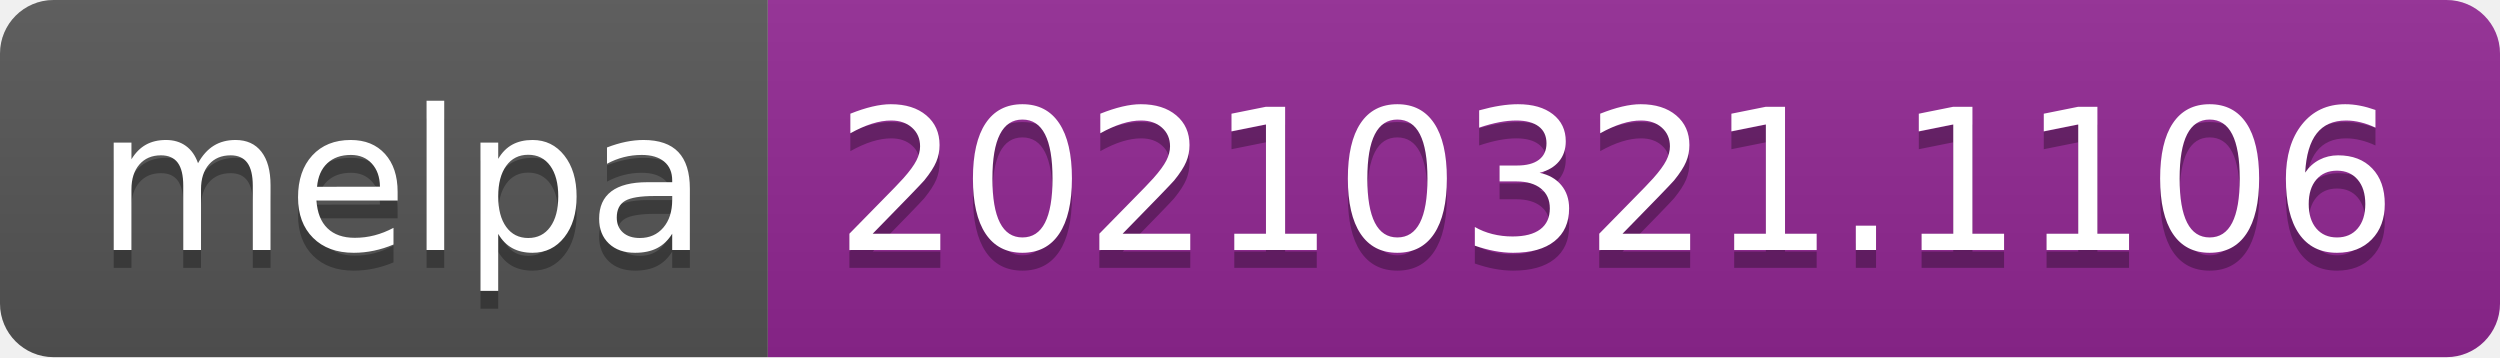
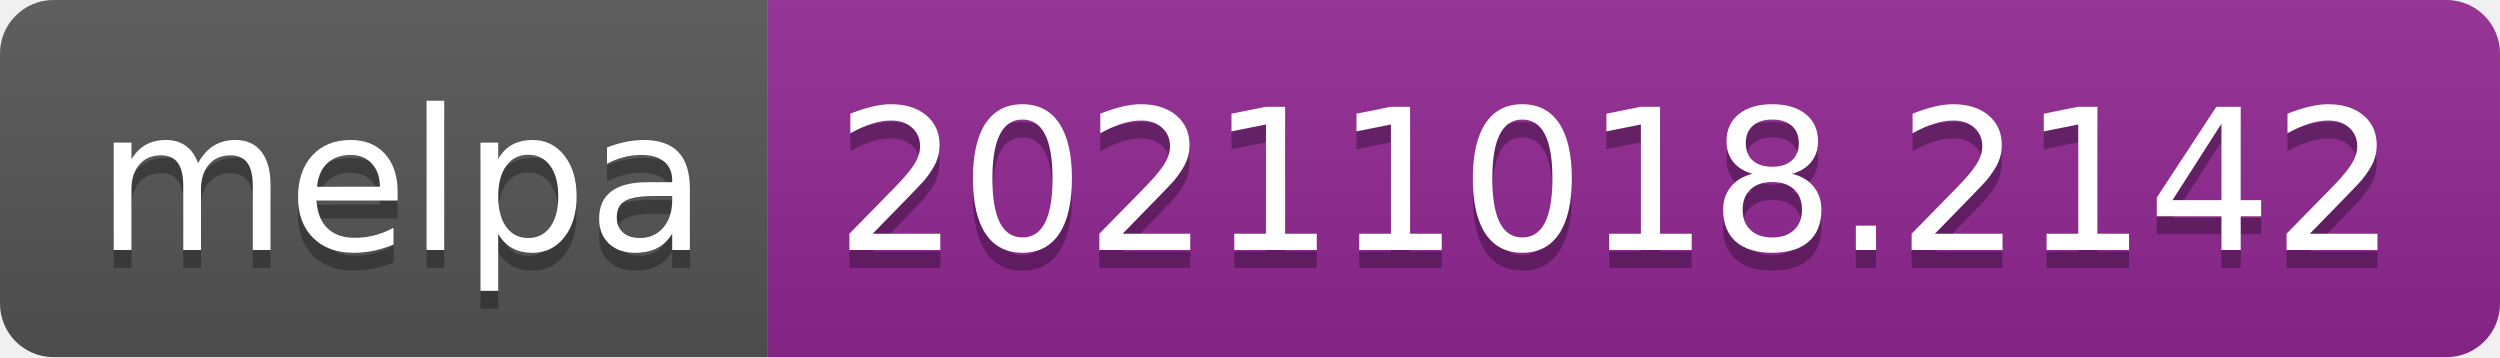
- <svg xmlns="http://www.w3.org/2000/svg" width="140" height="20" role="img" aria-label="melpa: 20210321.1106">
+ <svg xmlns="http://www.w3.org/2000/svg" width="140" height="20" role="img" aria-label="melpa: 20211018.2142">
  <linearGradient id="s" x2="0" y2="100%">
    <stop offset="0" stop-color="#bbb" stop-opacity=".1" />
    <stop offset="1" stop-opacity=".1" />
  </linearGradient>
  <clipPath id="r">
    <rect width="140" height="20" rx="3" fill="#fff" />
  </clipPath>
  <g clip-path="url(#r)">
    <rect width="43" height="20" fill="#555" />
    <rect x="43" width="97" height="20" fill="#922793" />
    <rect width="140" height="20" fill="url(#s)" />
  </g>
  <g fill="#fff" text-anchor="middle" font-family="Verdana,Geneva,DejaVu Sans,sans-serif" text-rendering="geometricPrecision" font-size="110">
    <text aria-hidden="true" x="225" y="150" fill="#010101" fill-opacity=".3" transform="scale(.1)" textLength="330">melpa</text>
    <text x="225" y="140" transform="scale(.1)" fill="#fff" textLength="330">melpa</text>
-     <text aria-hidden="true" x="905" y="150" fill="#010101" fill-opacity=".3" transform="scale(.1)" textLength="870">20210321.1106</text>
-     <text x="905" y="140" transform="scale(.1)" fill="#fff" textLength="870">20210321.1106</text>
+     <text aria-hidden="true" x="905" y="150" fill="#010101" fill-opacity=".3" transform="scale(.1)" textLength="870">20211018.2142</text>
+     <text x="905" y="140" transform="scale(.1)" fill="#fff" textLength="870">20211018.2142</text>
  </g>
</svg>
